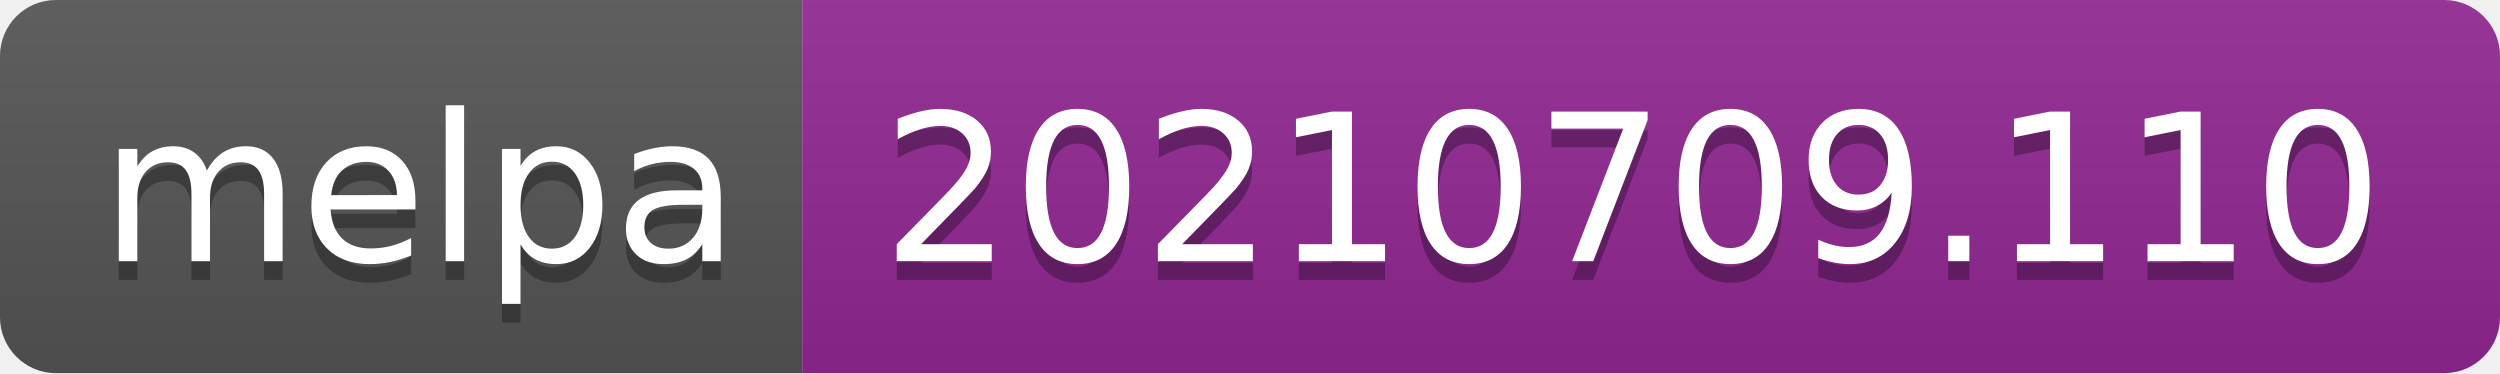
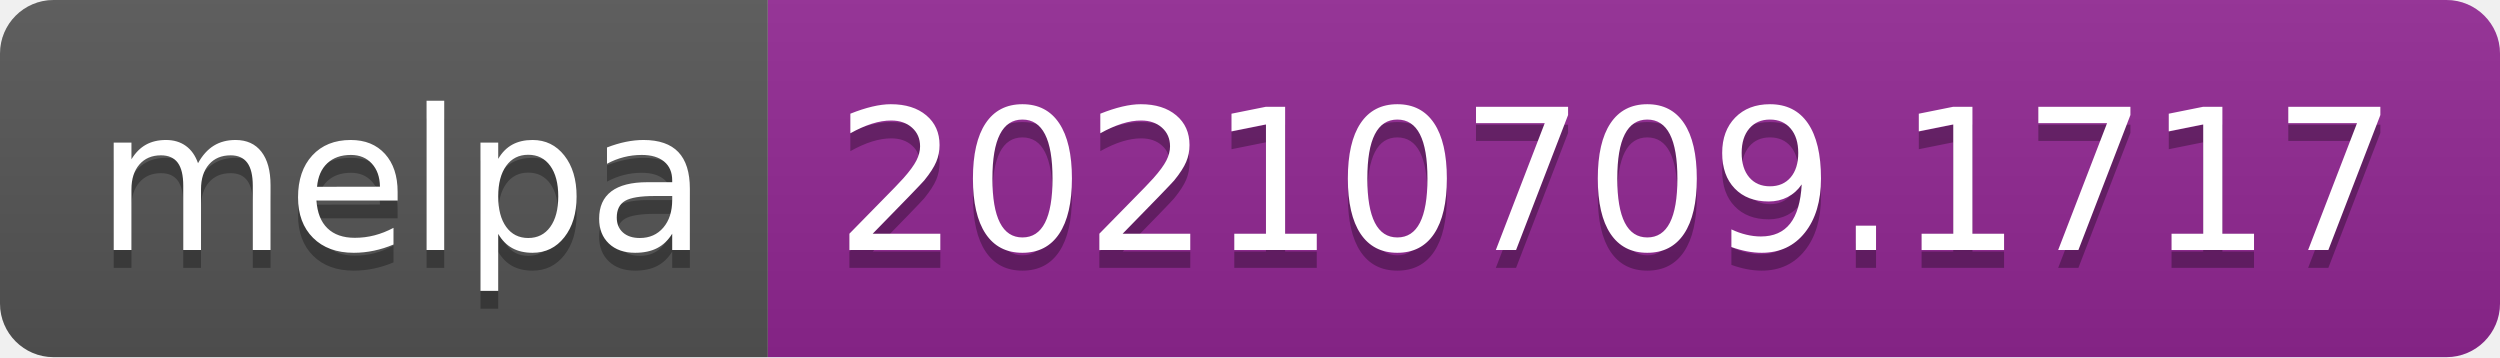
- <svg xmlns="http://www.w3.org/2000/svg" width="134" height="20" role="img" aria-label="melpa: 20210709.110">
+ <svg xmlns="http://www.w3.org/2000/svg" width="140" height="20" role="img" aria-label="melpa: 20210709.1717">
  <linearGradient id="s" x2="0" y2="100%">
    <stop offset="0" stop-color="#bbb" stop-opacity=".1" />
    <stop offset="1" stop-opacity=".1" />
  </linearGradient>
  <clipPath id="r">
-     <rect width="134" height="20" rx="3" fill="#fff" />
+     <rect width="140" height="20" rx="3" fill="#fff" />
  </clipPath>
  <g clip-path="url(#r)">
    <rect width="43" height="20" fill="#555" />
-     <rect x="43" width="91" height="20" fill="#922793" />
-     <rect width="134" height="20" fill="url(#s)" />
+     <rect x="43" width="97" height="20" fill="#922793" />
+     <rect width="140" height="20" fill="url(#s)" />
  </g>
  <g fill="#fff" text-anchor="middle" font-family="Verdana,Geneva,DejaVu Sans,sans-serif" text-rendering="geometricPrecision" font-size="110">
    <text aria-hidden="true" x="225" y="150" fill="#010101" fill-opacity=".3" transform="scale(.1)" textLength="330">melpa</text>
    <text x="225" y="140" transform="scale(.1)" fill="#fff" textLength="330">melpa</text>
-     <text aria-hidden="true" x="875" y="150" fill="#010101" fill-opacity=".3" transform="scale(.1)" textLength="810">20210709.110</text>
-     <text x="875" y="140" transform="scale(.1)" fill="#fff" textLength="810">20210709.110</text>
+     <text aria-hidden="true" x="905" y="150" fill="#010101" fill-opacity=".3" transform="scale(.1)" textLength="870">20210709.1717</text>
+     <text x="905" y="140" transform="scale(.1)" fill="#fff" textLength="870">20210709.1717</text>
  </g>
</svg>
